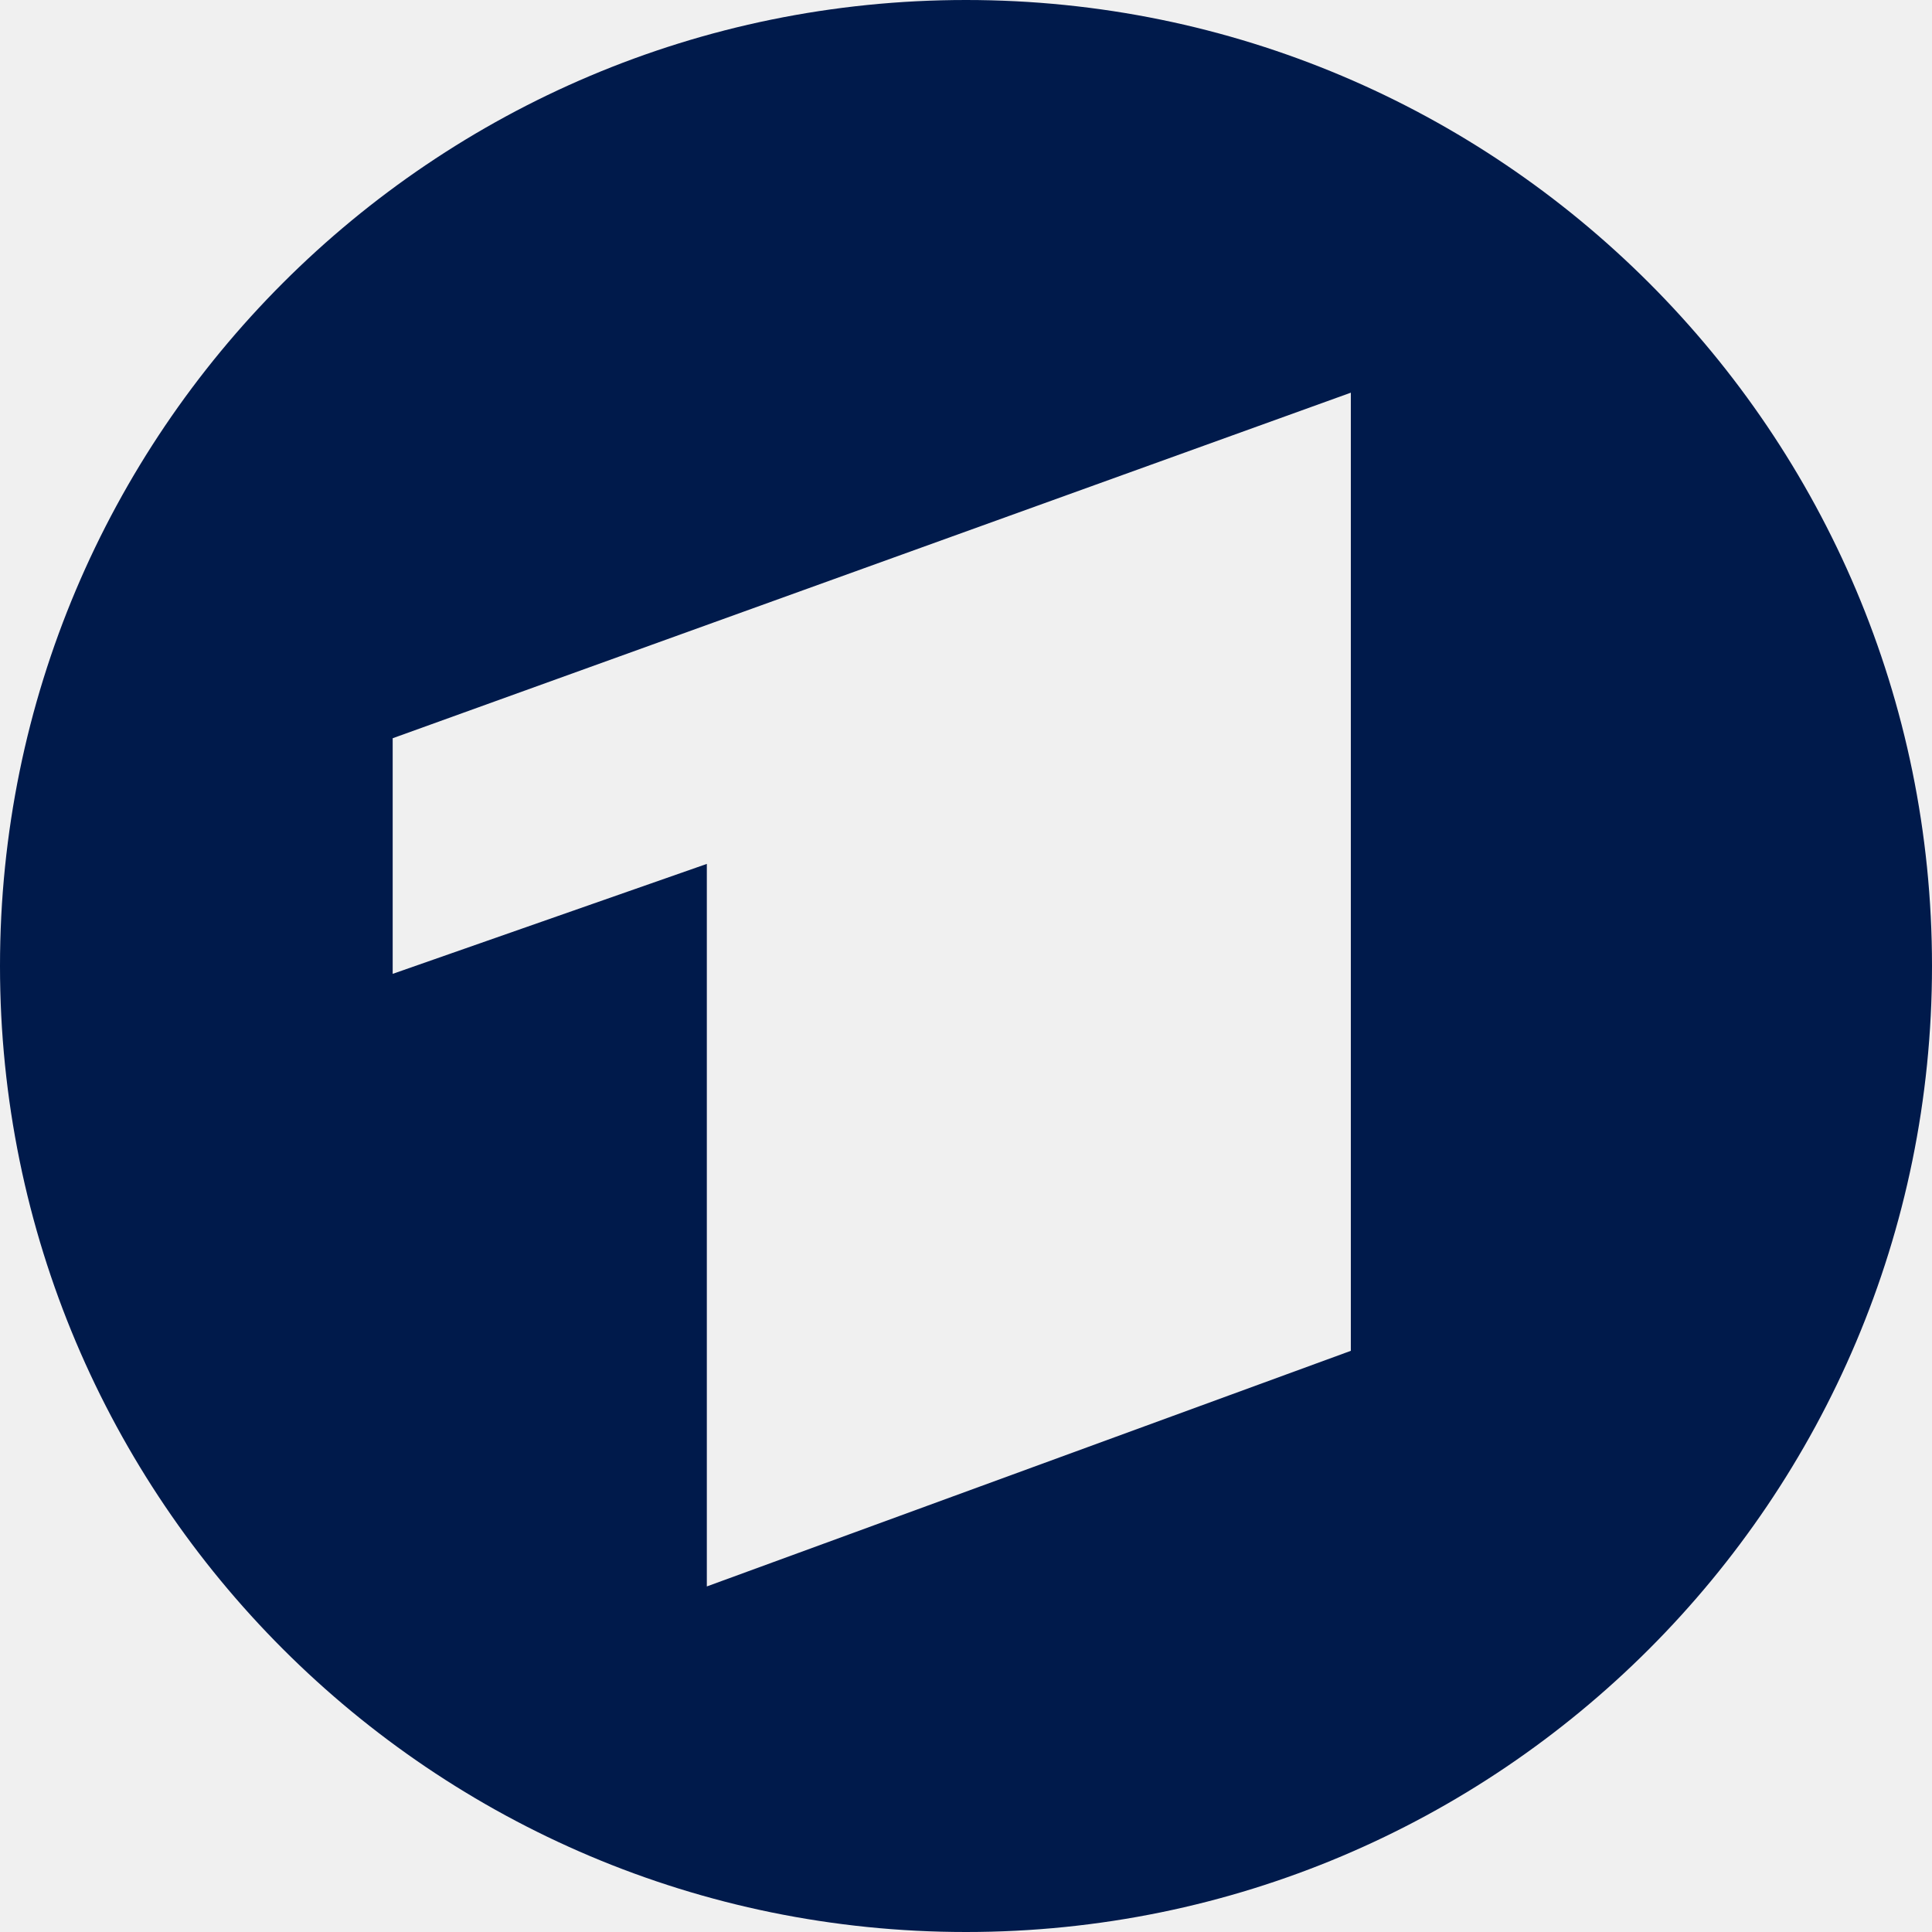
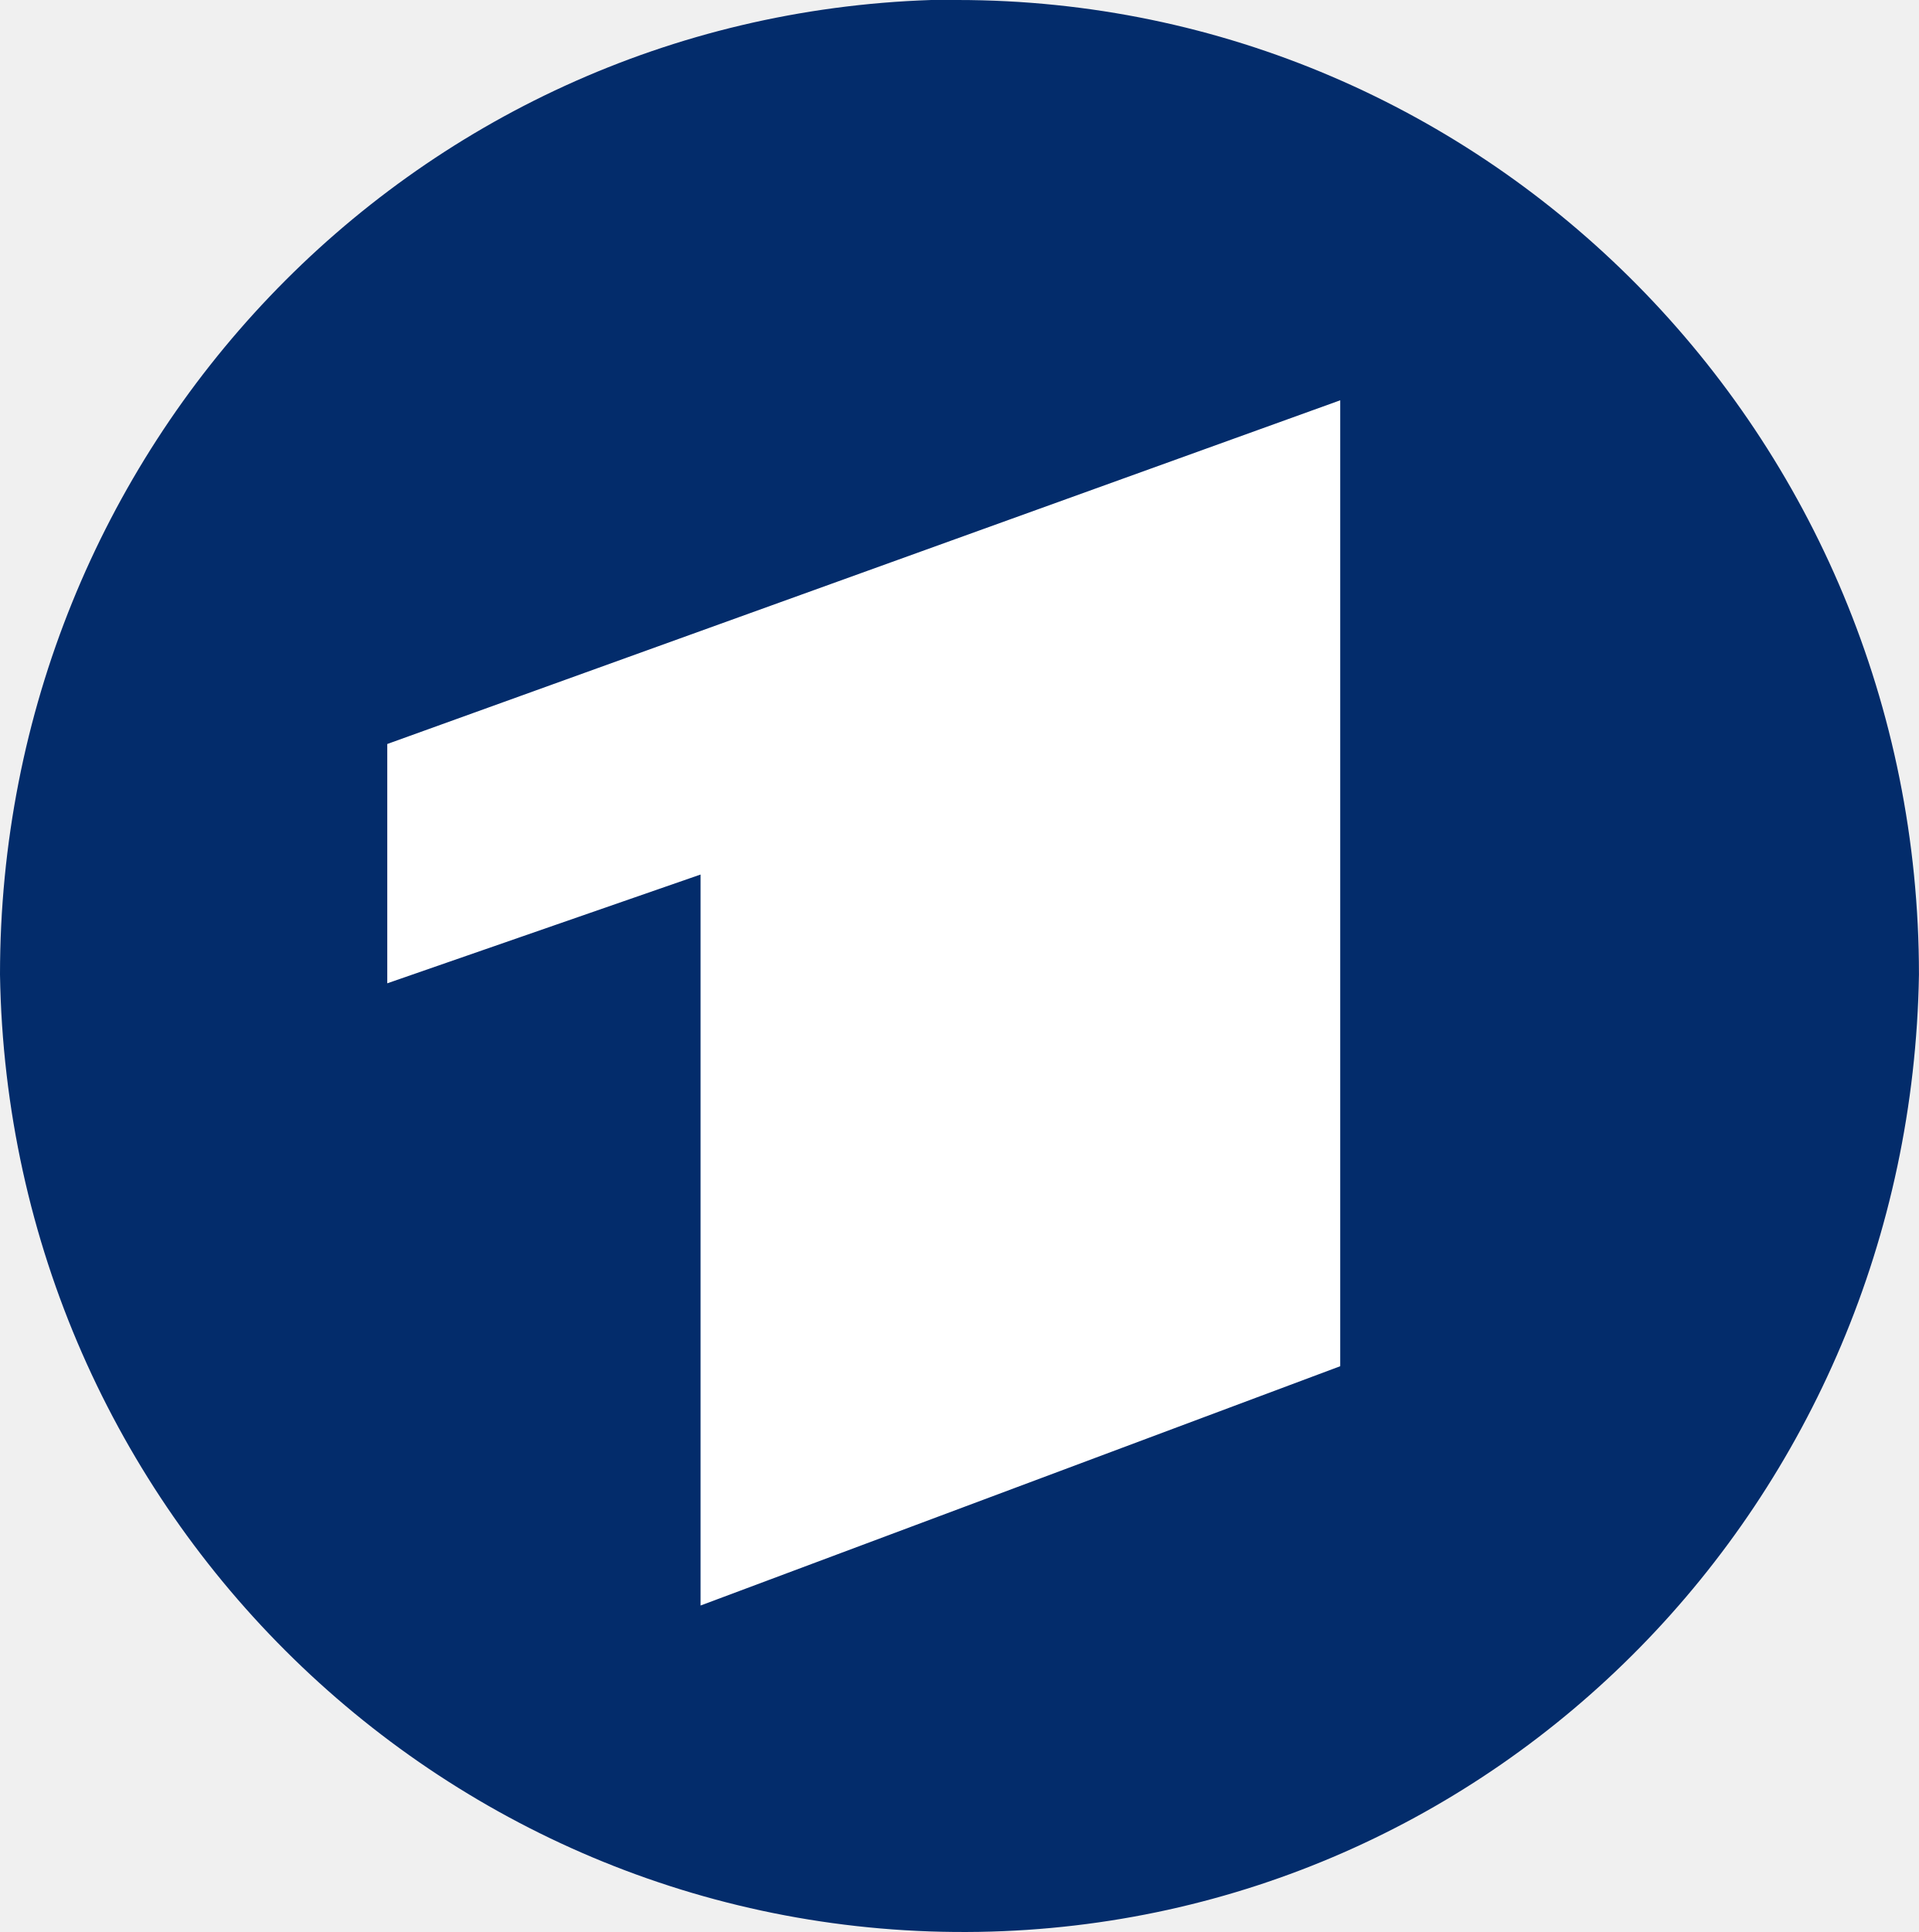
- <svg xmlns="http://www.w3.org/2000/svg" height="123" width="123">
-   <path style="     fill:#001a4b;     fill-rule:evenodd;" d="     M 61.5 61.5 m -61.5 0 a 61.5 61.5 0 1 0 123 0 a 61.5 61.5 0 1 0 -123 0     M 86 25 L 86 86 L 45 101 L 45 55 L 25 62 L 25 47 z" />
+ <svg xmlns="http://www.w3.org/2000/svg" version="1.1" viewBox="0 0 446.93 450">
+   <ellipse cx="223.46" cy="225" rx="172.08" ry="173.27" fill="#fff" />
+   <path d="m216.88 0c-121.61 4.054-216.88 104.38-216.88 227.01 2.027 125.67 104.38 224.98 228.03 222.96 120.6-2.027 216.88-100.33 218.9-222.96 0-125.67-100.33-227.01-223.97-227.01zm95.264 93.237v224.98l-148.98 55.739v-170.26l-72.968 25.336v-55.739z" fill="#032c6b" />
</svg>
